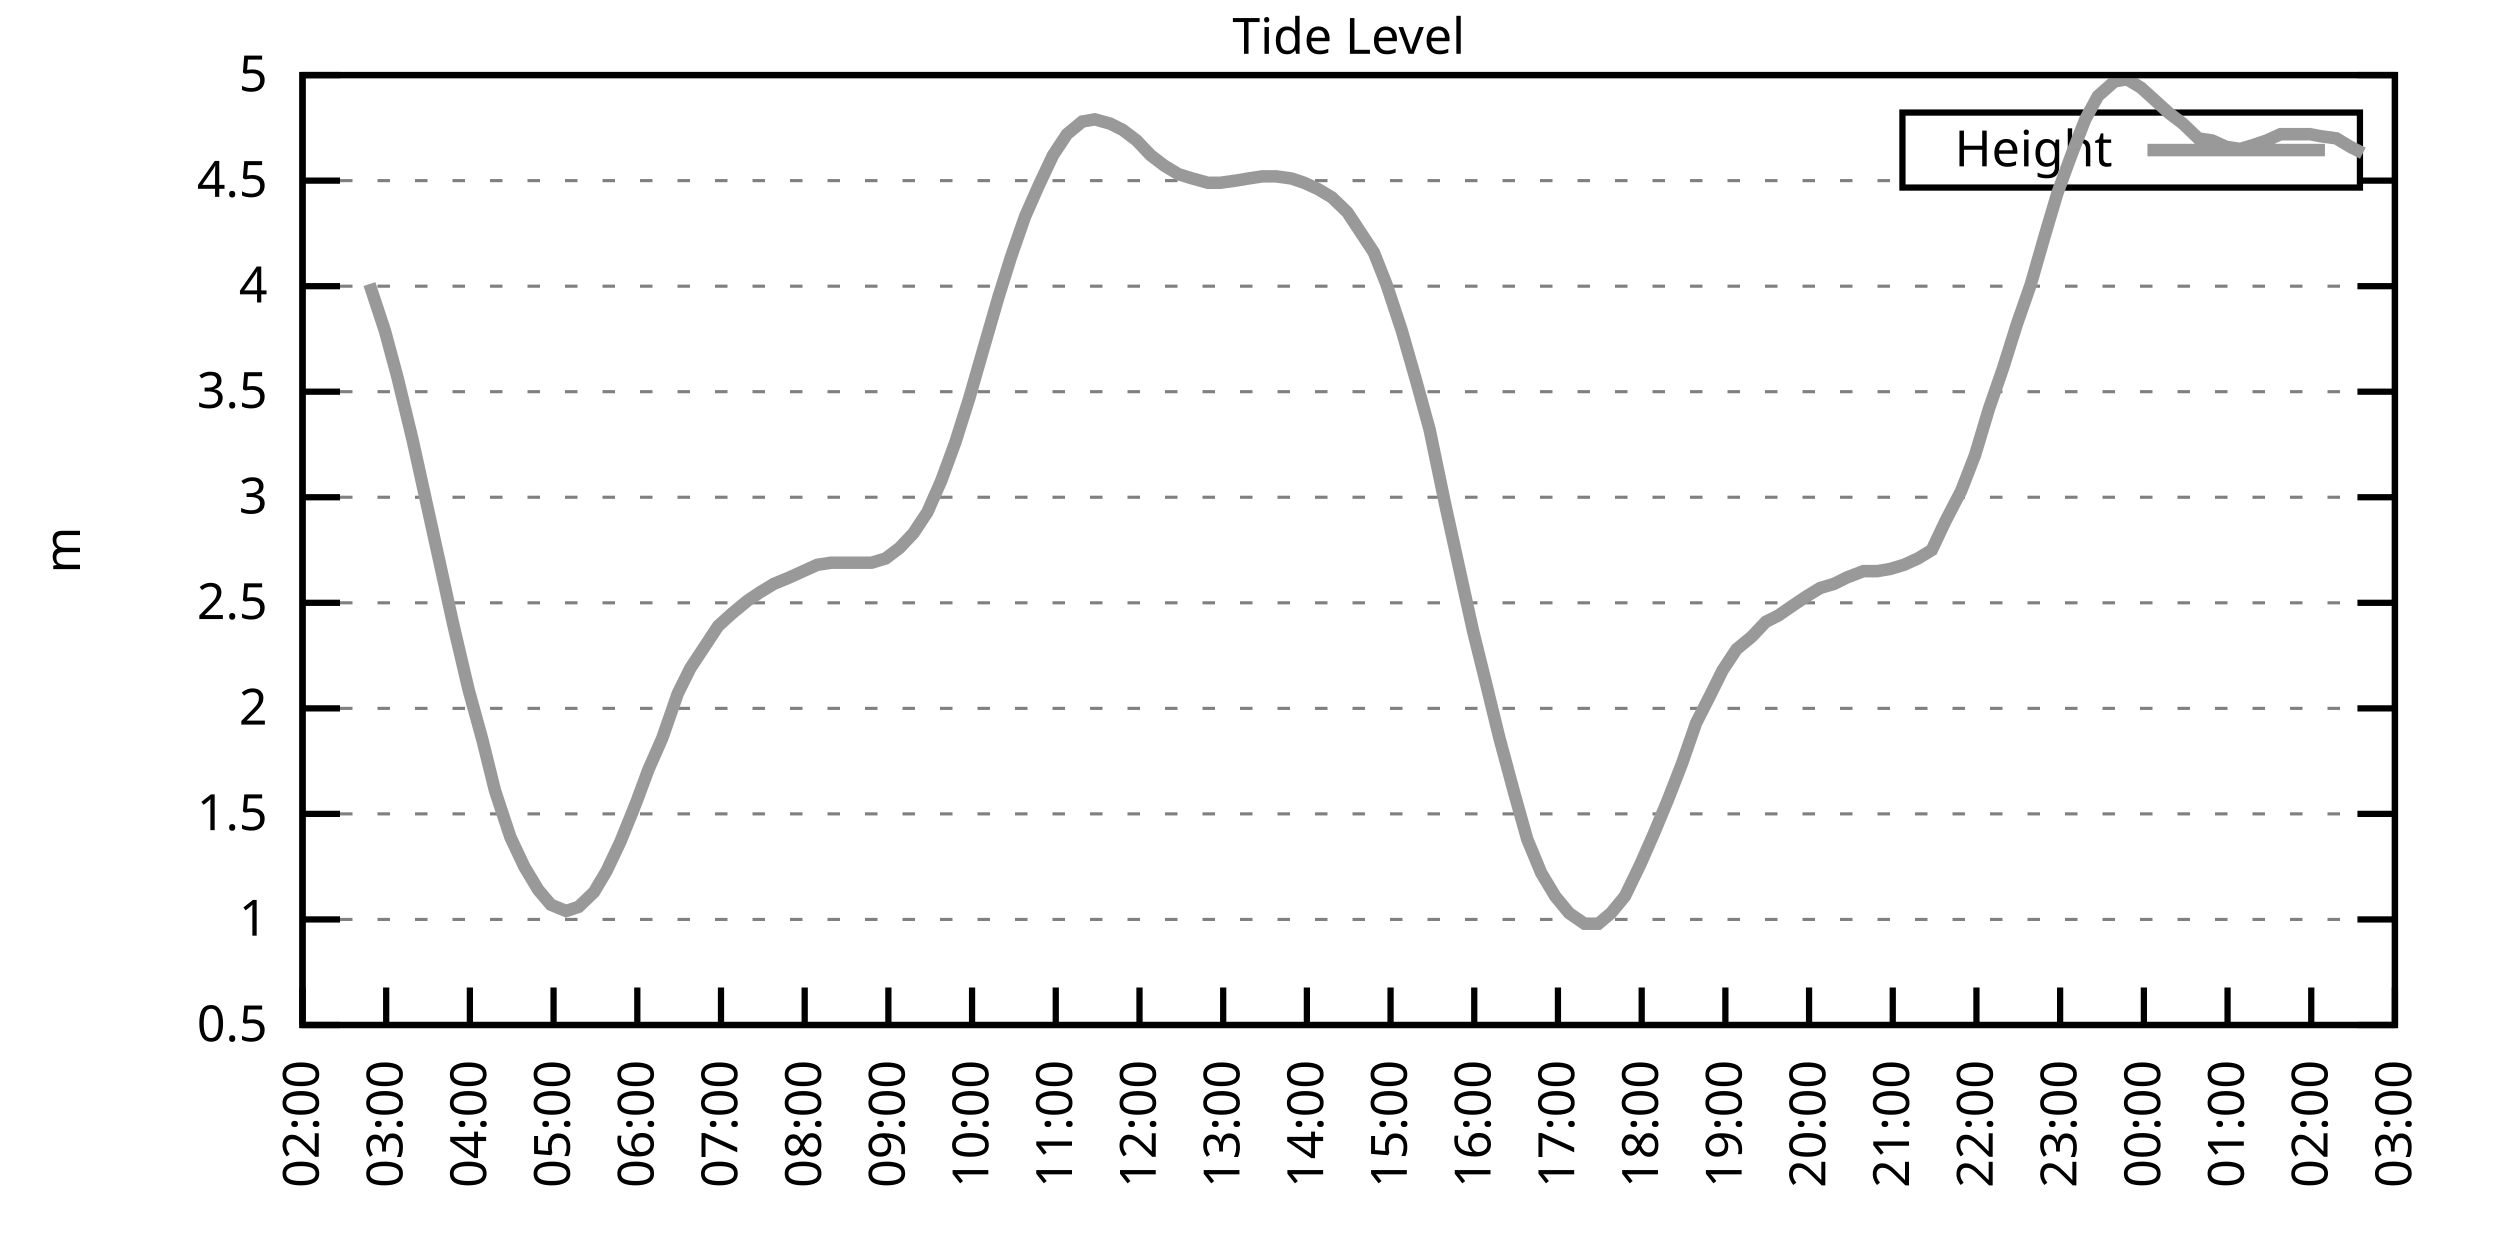
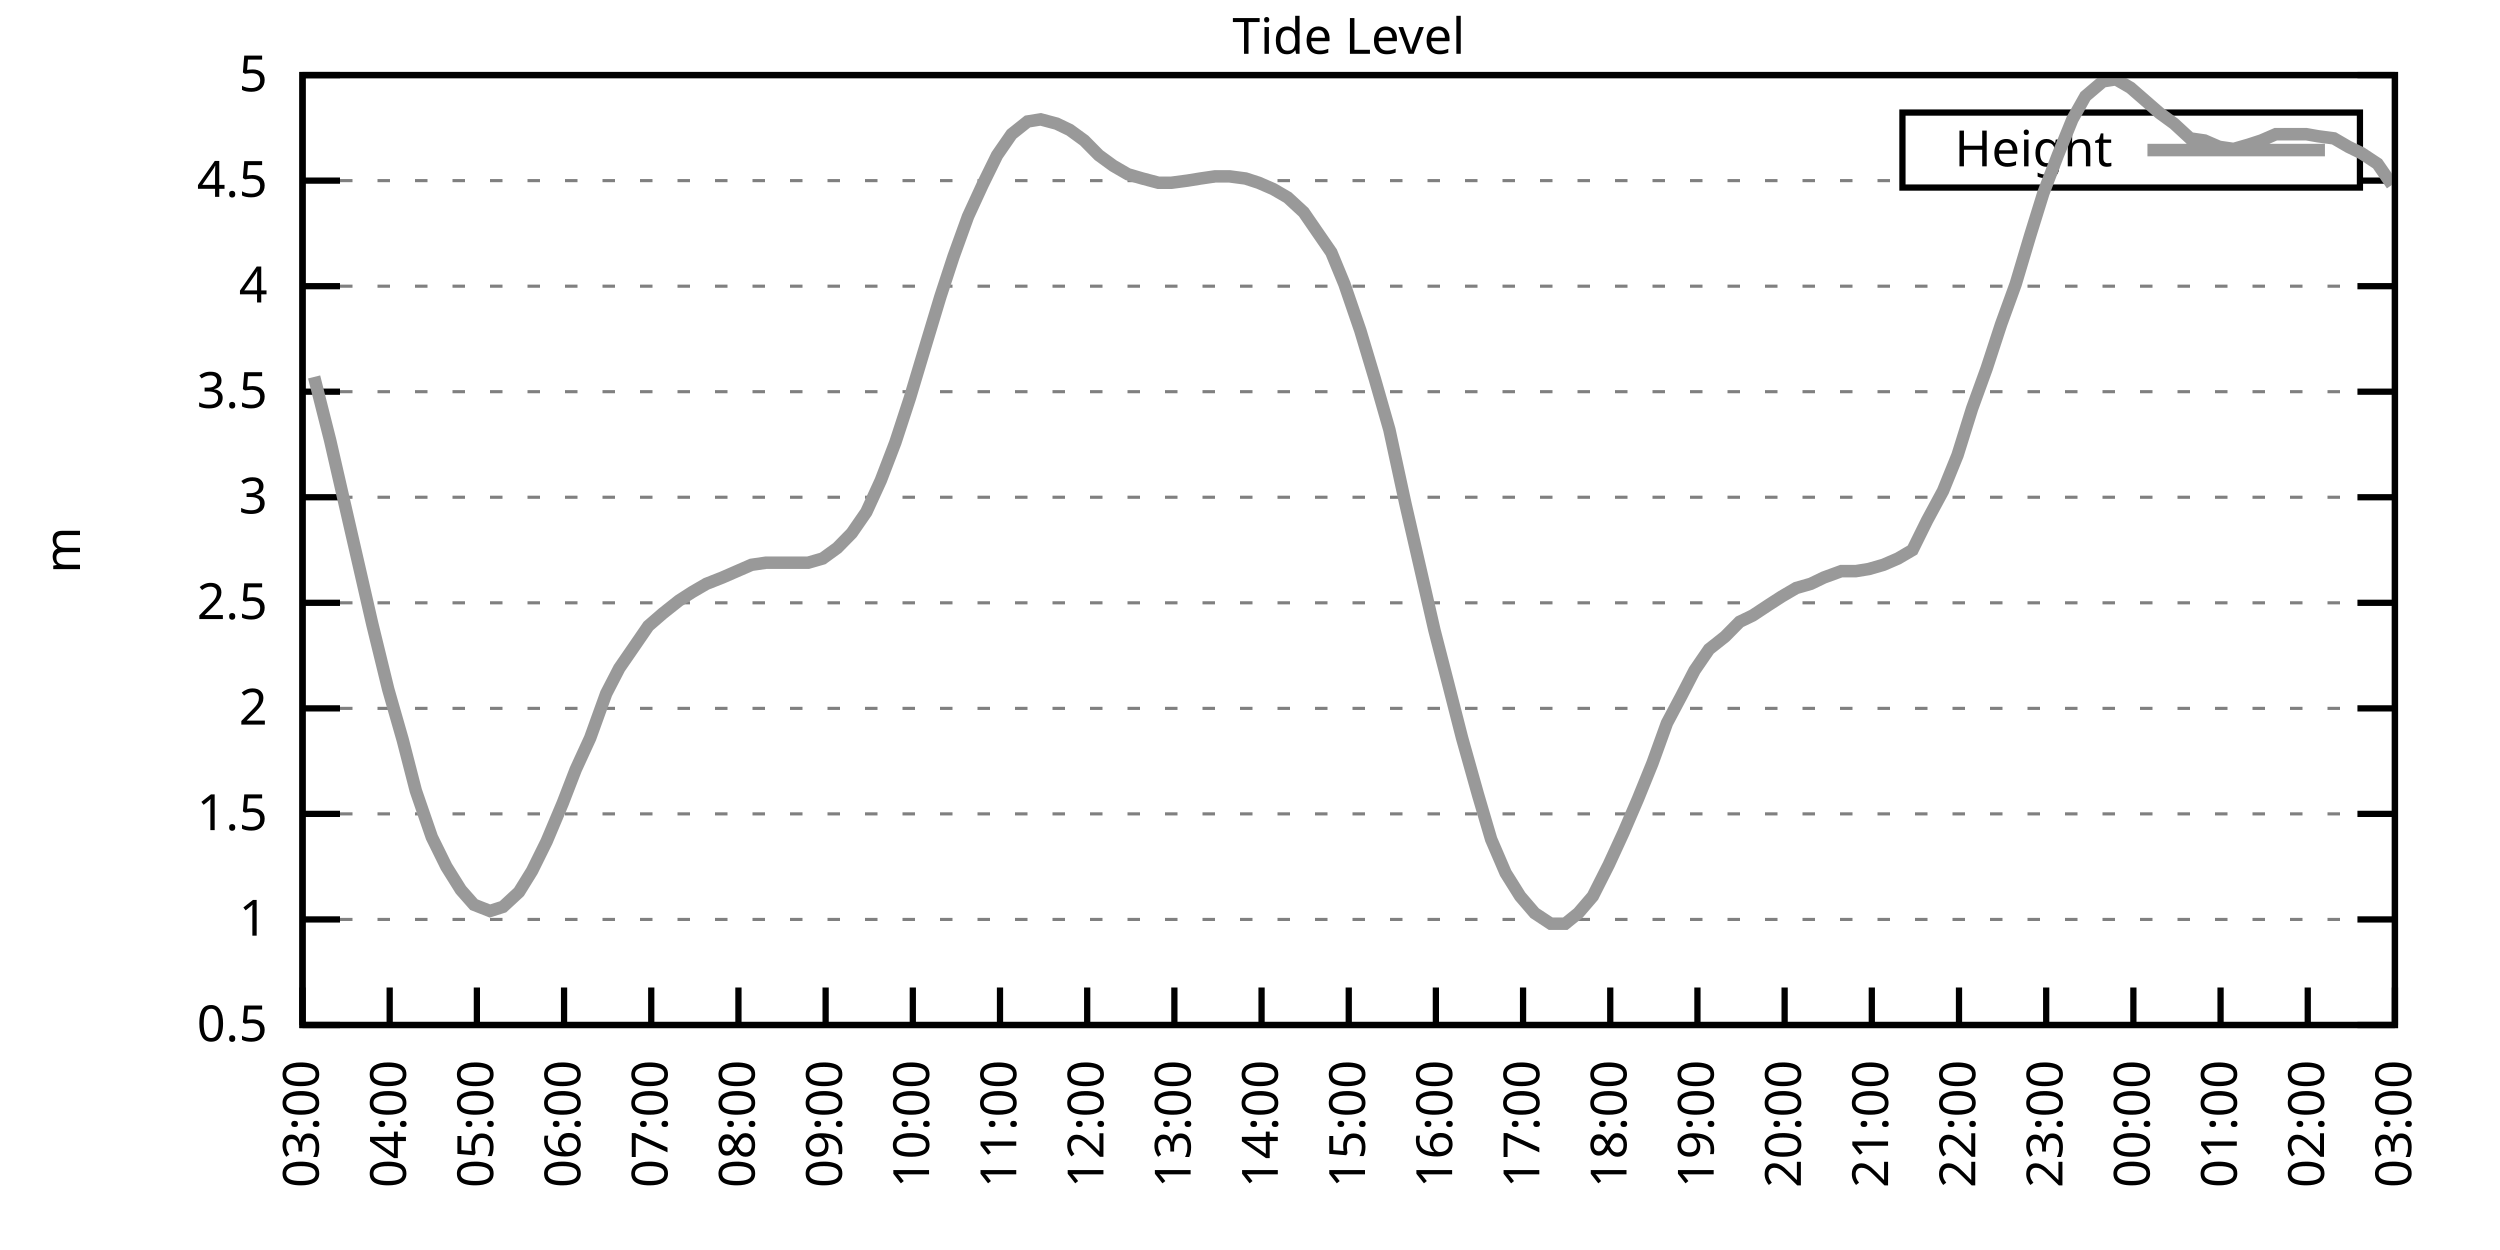
<svg xmlns="http://www.w3.org/2000/svg" xmlns:xlink="http://www.w3.org/1999/xlink" width="400" height="200" viewBox="0 0 400 200">
  <g id="gnuplot_canvas">
    <rect x="0" y="0" width="400" height="200" fill="none" />
    <defs>
      <circle id="gpDot" r="0.5" stroke-width="0.5" stroke="currentColor" />
      <path id="gpPt0" stroke-width="0.333" stroke="currentColor" d="M-1,0 h2 M0,-1 v2" />
      <path id="gpPt1" stroke-width="0.333" stroke="currentColor" d="M-1,-1 L1,1 M1,-1 L-1,1" />
      <path id="gpPt2" stroke-width="0.333" stroke="currentColor" d="M-1,0 L1,0 M0,-1 L0,1 M-1,-1 L1,1 M-1,1 L1,-1" />
      <rect id="gpPt3" stroke-width="0.333" stroke="currentColor" x="-1" y="-1" width="2" height="2" />
      <rect id="gpPt4" stroke-width="0.333" stroke="currentColor" fill="currentColor" x="-1" y="-1" width="2" height="2" />
      <circle id="gpPt5" stroke-width="0.333" stroke="currentColor" cx="0" cy="0" r="1" />
      <use xlink:href="#gpPt5" id="gpPt6" fill="currentColor" stroke="none" />
      <path id="gpPt7" stroke-width="0.333" stroke="currentColor" d="M0,-1.33 L-1.33,0.67 L1.33,0.67 z" />
      <use xlink:href="#gpPt7" id="gpPt8" fill="currentColor" stroke="none" />
      <use xlink:href="#gpPt7" id="gpPt9" stroke="currentColor" transform="rotate(180)" />
      <use xlink:href="#gpPt9" id="gpPt10" fill="currentColor" stroke="none" />
      <use xlink:href="#gpPt3" id="gpPt11" stroke="currentColor" transform="rotate(45)" />
      <use xlink:href="#gpPt11" id="gpPt12" fill="currentColor" stroke="none" />
      <path id="gpPt13" stroke-width="0.333" stroke="currentColor" d="M0,1.330 L1.265,0.411 L0.782,-1.067 L-0.782,-1.076 L-1.265,0.411 z" />
      <use xlink:href="#gpPt13" id="gpPt14" fill="currentColor" stroke="none" />
      <filter id="textbox" filterUnits="objectBoundingBox" x="0" y="0" height="1" width="1">
        <feFlood flood-color="white" flood-opacity="1" result="bgnd" />
        <feComposite in="SourceGraphic" in2="bgnd" operator="atop" />
      </filter>
      <filter id="greybox" filterUnits="objectBoundingBox" x="0" y="0" height="1" width="1">
        <feFlood flood-color="lightgrey" flood-opacity="1" result="grey" />
        <feComposite in="SourceGraphic" in2="grey" operator="atop" />
      </filter>
    </defs>
    <g fill="none" color="white" stroke="currentColor" stroke-width="1.00" stroke-linecap="butt" stroke-linejoin="miter">
</g>
    <g fill="none" color="black" stroke="currentColor" stroke-width="1.00" stroke-linecap="butt" stroke-linejoin="miter">
      <g stroke="none" shape-rendering="crispEdges">
        <polygon fill="rgb(255, 255, 255)" points="48.40,164.00 383.18,164.00 383.18,12.02 48.40,12.02 " />
      </g>
    </g>
    <g fill="none" color="black" stroke="currentColor" stroke-width="1.00" stroke-linecap="butt" stroke-linejoin="miter">
</g>
    <g fill="none" color="black" stroke="black" stroke-width="0.50" stroke-linecap="butt" stroke-linejoin="miter">
</g>
    <g fill="none" color="gray" stroke="currentColor" stroke-width="0.50" stroke-linecap="butt" stroke-linejoin="miter">
      <path stroke="gray" stroke-dasharray="2,4" class="gridline" d="M48.40,164.00 L383.19,164.00  " />
    </g>
    <g fill="none" color="gray" stroke="gray" stroke-width="1.00" stroke-linecap="butt" stroke-linejoin="miter">
</g>
    <g fill="none" color="black" stroke="currentColor" stroke-width="1.00" stroke-linecap="butt" stroke-linejoin="miter">
      <path stroke="black" d="M48.40,164.00 L54.40,164.00 M383.19,164.00 L377.19,164.00  " />
      <g transform="translate(42.80,166.60)" stroke="none" fill="black" font-family="Sans" font-size="8.00" text-anchor="end">
        <text>
          <tspan font-family="Sans"> 0.5</tspan>
        </text>
      </g>
    </g>
    <g fill="none" color="black" stroke="currentColor" stroke-width="1.00" stroke-linecap="butt" stroke-linejoin="miter">
</g>
    <g fill="none" color="black" stroke="black" stroke-width="0.50" stroke-linecap="butt" stroke-linejoin="miter">
</g>
    <g fill="none" color="gray" stroke="currentColor" stroke-width="0.50" stroke-linecap="butt" stroke-linejoin="miter">
      <path stroke="gray" stroke-dasharray="2,4" class="gridline" d="M48.40,147.11 L383.19,147.11  " />
    </g>
    <g fill="none" color="gray" stroke="gray" stroke-width="1.00" stroke-linecap="butt" stroke-linejoin="miter">
</g>
    <g fill="none" color="black" stroke="currentColor" stroke-width="1.00" stroke-linecap="butt" stroke-linejoin="miter">
      <path stroke="black" d="M48.40,147.11 L54.40,147.11 M383.19,147.11 L377.19,147.11  " />
      <g transform="translate(42.80,149.71)" stroke="none" fill="black" font-family="Sans" font-size="8.00" text-anchor="end">
        <text>
          <tspan font-family="Sans"> 1</tspan>
        </text>
      </g>
    </g>
    <g fill="none" color="black" stroke="currentColor" stroke-width="1.00" stroke-linecap="butt" stroke-linejoin="miter">
</g>
    <g fill="none" color="black" stroke="black" stroke-width="0.50" stroke-linecap="butt" stroke-linejoin="miter">
</g>
    <g fill="none" color="gray" stroke="currentColor" stroke-width="0.50" stroke-linecap="butt" stroke-linejoin="miter">
      <path stroke="gray" stroke-dasharray="2,4" class="gridline" d="M48.40,130.22 L383.19,130.22  " />
    </g>
    <g fill="none" color="gray" stroke="gray" stroke-width="1.00" stroke-linecap="butt" stroke-linejoin="miter">
</g>
    <g fill="none" color="black" stroke="currentColor" stroke-width="1.00" stroke-linecap="butt" stroke-linejoin="miter">
      <path stroke="black" d="M48.40,130.22 L54.40,130.22 M383.19,130.22 L377.19,130.22  " />
      <g transform="translate(42.80,132.82)" stroke="none" fill="black" font-family="Sans" font-size="8.00" text-anchor="end">
        <text>
          <tspan font-family="Sans"> 1.5</tspan>
        </text>
      </g>
    </g>
    <g fill="none" color="black" stroke="currentColor" stroke-width="1.00" stroke-linecap="butt" stroke-linejoin="miter">
</g>
    <g fill="none" color="black" stroke="black" stroke-width="0.50" stroke-linecap="butt" stroke-linejoin="miter">
</g>
    <g fill="none" color="gray" stroke="currentColor" stroke-width="0.50" stroke-linecap="butt" stroke-linejoin="miter">
      <path stroke="gray" stroke-dasharray="2,4" class="gridline" d="M48.40,113.34 L383.19,113.34  " />
    </g>
    <g fill="none" color="gray" stroke="gray" stroke-width="1.00" stroke-linecap="butt" stroke-linejoin="miter">
</g>
    <g fill="none" color="black" stroke="currentColor" stroke-width="1.00" stroke-linecap="butt" stroke-linejoin="miter">
      <path stroke="black" d="M48.40,113.34 L54.40,113.34 M383.19,113.34 L377.19,113.34  " />
      <g transform="translate(42.80,115.94)" stroke="none" fill="black" font-family="Sans" font-size="8.00" text-anchor="end">
        <text>
          <tspan font-family="Sans"> 2</tspan>
        </text>
      </g>
    </g>
    <g fill="none" color="black" stroke="currentColor" stroke-width="1.00" stroke-linecap="butt" stroke-linejoin="miter">
</g>
    <g fill="none" color="black" stroke="black" stroke-width="0.50" stroke-linecap="butt" stroke-linejoin="miter">
</g>
    <g fill="none" color="gray" stroke="currentColor" stroke-width="0.50" stroke-linecap="butt" stroke-linejoin="miter">
      <path stroke="gray" stroke-dasharray="2,4" class="gridline" d="M48.40,96.45 L383.19,96.45  " />
    </g>
    <g fill="none" color="gray" stroke="gray" stroke-width="1.00" stroke-linecap="butt" stroke-linejoin="miter">
</g>
    <g fill="none" color="black" stroke="currentColor" stroke-width="1.00" stroke-linecap="butt" stroke-linejoin="miter">
      <path stroke="black" d="M48.40,96.45 L54.40,96.45 M383.19,96.45 L377.19,96.45  " />
      <g transform="translate(42.80,99.05)" stroke="none" fill="black" font-family="Sans" font-size="8.00" text-anchor="end">
        <text>
          <tspan font-family="Sans"> 2.5</tspan>
        </text>
      </g>
    </g>
    <g fill="none" color="black" stroke="currentColor" stroke-width="1.00" stroke-linecap="butt" stroke-linejoin="miter">
</g>
    <g fill="none" color="black" stroke="black" stroke-width="0.50" stroke-linecap="butt" stroke-linejoin="miter">
</g>
    <g fill="none" color="gray" stroke="currentColor" stroke-width="0.50" stroke-linecap="butt" stroke-linejoin="miter">
      <path stroke="gray" stroke-dasharray="2,4" class="gridline" d="M48.40,79.56 L383.19,79.56  " />
    </g>
    <g fill="none" color="gray" stroke="gray" stroke-width="1.00" stroke-linecap="butt" stroke-linejoin="miter">
</g>
    <g fill="none" color="black" stroke="currentColor" stroke-width="1.00" stroke-linecap="butt" stroke-linejoin="miter">
      <path stroke="black" d="M48.40,79.56 L54.40,79.56 M383.19,79.56 L377.19,79.56  " />
      <g transform="translate(42.80,82.16)" stroke="none" fill="black" font-family="Sans" font-size="8.00" text-anchor="end">
        <text>
          <tspan font-family="Sans"> 3</tspan>
        </text>
      </g>
    </g>
    <g fill="none" color="black" stroke="currentColor" stroke-width="1.00" stroke-linecap="butt" stroke-linejoin="miter">
</g>
    <g fill="none" color="black" stroke="black" stroke-width="0.50" stroke-linecap="butt" stroke-linejoin="miter">
</g>
    <g fill="none" color="gray" stroke="currentColor" stroke-width="0.50" stroke-linecap="butt" stroke-linejoin="miter">
      <path stroke="gray" stroke-dasharray="2,4" class="gridline" d="M48.40,62.67 L383.19,62.67  " />
    </g>
    <g fill="none" color="gray" stroke="gray" stroke-width="1.00" stroke-linecap="butt" stroke-linejoin="miter">
</g>
    <g fill="none" color="black" stroke="currentColor" stroke-width="1.00" stroke-linecap="butt" stroke-linejoin="miter">
      <path stroke="black" d="M48.40,62.67 L54.40,62.67 M383.19,62.67 L377.19,62.67  " />
      <g transform="translate(42.80,65.27)" stroke="none" fill="black" font-family="Sans" font-size="8.00" text-anchor="end">
        <text>
          <tspan font-family="Sans"> 3.5</tspan>
        </text>
      </g>
    </g>
    <g fill="none" color="black" stroke="currentColor" stroke-width="1.00" stroke-linecap="butt" stroke-linejoin="miter">
</g>
    <g fill="none" color="black" stroke="black" stroke-width="0.50" stroke-linecap="butt" stroke-linejoin="miter">
</g>
    <g fill="none" color="gray" stroke="currentColor" stroke-width="0.50" stroke-linecap="butt" stroke-linejoin="miter">
      <path stroke="gray" stroke-dasharray="2,4" class="gridline" d="M48.40,45.79 L383.19,45.79  " />
    </g>
    <g fill="none" color="gray" stroke="gray" stroke-width="1.00" stroke-linecap="butt" stroke-linejoin="miter">
</g>
    <g fill="none" color="black" stroke="currentColor" stroke-width="1.00" stroke-linecap="butt" stroke-linejoin="miter">
      <path stroke="black" d="M48.40,45.79 L54.40,45.79 M383.19,45.79 L377.19,45.79  " />
      <g transform="translate(42.80,48.39)" stroke="none" fill="black" font-family="Sans" font-size="8.00" text-anchor="end">
        <text>
          <tspan font-family="Sans"> 4</tspan>
        </text>
      </g>
    </g>
    <g fill="none" color="black" stroke="currentColor" stroke-width="1.00" stroke-linecap="butt" stroke-linejoin="miter">
</g>
    <g fill="none" color="black" stroke="black" stroke-width="0.50" stroke-linecap="butt" stroke-linejoin="miter">
</g>
    <g fill="none" color="gray" stroke="currentColor" stroke-width="0.50" stroke-linecap="butt" stroke-linejoin="miter">
      <path stroke="gray" stroke-dasharray="2,4" class="gridline" d="M48.40,28.90 L304.39,28.90 M377.59,28.90 L383.19,28.90  " />
    </g>
    <g fill="none" color="gray" stroke="gray" stroke-width="1.00" stroke-linecap="butt" stroke-linejoin="miter">
</g>
    <g fill="none" color="black" stroke="currentColor" stroke-width="1.00" stroke-linecap="butt" stroke-linejoin="miter">
      <path stroke="black" d="M48.40,28.90 L54.40,28.90 M383.19,28.90 L377.19,28.90  " />
      <g transform="translate(42.80,31.50)" stroke="none" fill="black" font-family="Sans" font-size="8.00" text-anchor="end">
        <text>
          <tspan font-family="Sans"> 4.5</tspan>
        </text>
      </g>
    </g>
    <g fill="none" color="black" stroke="currentColor" stroke-width="1.00" stroke-linecap="butt" stroke-linejoin="miter">
</g>
    <g fill="none" color="black" stroke="black" stroke-width="0.50" stroke-linecap="butt" stroke-linejoin="miter">
</g>
    <g fill="none" color="gray" stroke="currentColor" stroke-width="0.50" stroke-linecap="butt" stroke-linejoin="miter">
      <path stroke="gray" stroke-dasharray="2,4" class="gridline" d="M48.40,12.01 L383.19,12.01  " />
    </g>
    <g fill="none" color="gray" stroke="gray" stroke-width="1.00" stroke-linecap="butt" stroke-linejoin="miter">
</g>
    <g fill="none" color="black" stroke="currentColor" stroke-width="1.00" stroke-linecap="butt" stroke-linejoin="miter">
      <path stroke="black" d="M48.40,12.01 L54.40,12.01 M383.19,12.01 L377.19,12.01  " />
      <g transform="translate(42.80,14.61)" stroke="none" fill="black" font-family="Sans" font-size="8.00" text-anchor="end">
        <text>
          <tspan font-family="Sans"> 5</tspan>
        </text>
      </g>
    </g>
    <g fill="none" color="black" stroke="currentColor" stroke-width="1.00" stroke-linecap="butt" stroke-linejoin="miter">
      <path stroke="black" d="M48.40,164.00 L48.40,158.00  " />
      <g transform="translate(51.00,169.60) rotate(270.00)" stroke="none" fill="black" font-family="Sans" font-size="8.00" text-anchor="end">
        <text>
-           <tspan font-family="Sans">02:00</tspan>
-         </text>
-       </g>
-     </g>
-     <g fill="none" color="black" stroke="currentColor" stroke-width="1.00" stroke-linecap="butt" stroke-linejoin="miter">
-       <path stroke="black" d="M61.79,164.00 L61.79,158.00  " />
-       <g transform="translate(64.39,169.60) rotate(270.00)" stroke="none" fill="black" font-family="Sans" font-size="8.00" text-anchor="end">
-         <text>
          <tspan font-family="Sans">03:00</tspan>
        </text>
      </g>
    </g>
    <g fill="none" color="black" stroke="currentColor" stroke-width="1.00" stroke-linecap="butt" stroke-linejoin="miter">
-       <path stroke="black" d="M75.18,164.00 L75.18,158.00  " />
-       <g transform="translate(77.78,169.60) rotate(270.00)" stroke="none" fill="black" font-family="Sans" font-size="8.00" text-anchor="end">
+       <path stroke="black" d="M62.35,164.00 L62.35,158.00  " />
+       <g transform="translate(64.95,169.60) rotate(270.00)" stroke="none" fill="black" font-family="Sans" font-size="8.00" text-anchor="end">
        <text>
          <tspan font-family="Sans">04:00</tspan>
        </text>
      </g>
    </g>
    <g fill="none" color="black" stroke="currentColor" stroke-width="1.00" stroke-linecap="butt" stroke-linejoin="miter">
-       <path stroke="black" d="M88.57,164.00 L88.57,158.00  " />
-       <g transform="translate(91.17,169.60) rotate(270.00)" stroke="none" fill="black" font-family="Sans" font-size="8.00" text-anchor="end">
+       <path stroke="black" d="M76.30,164.00 L76.30,158.00  " />
+       <g transform="translate(78.90,169.60) rotate(270.00)" stroke="none" fill="black" font-family="Sans" font-size="8.00" text-anchor="end">
        <text>
          <tspan font-family="Sans">05:00</tspan>
        </text>
      </g>
    </g>
    <g fill="none" color="black" stroke="currentColor" stroke-width="1.00" stroke-linecap="butt" stroke-linejoin="miter">
-       <path stroke="black" d="M101.97,164.00 L101.97,158.00  " />
-       <g transform="translate(104.57,169.60) rotate(270.00)" stroke="none" fill="black" font-family="Sans" font-size="8.00" text-anchor="end">
+       <path stroke="black" d="M90.25,164.00 L90.25,158.00  " />
+       <g transform="translate(92.85,169.60) rotate(270.00)" stroke="none" fill="black" font-family="Sans" font-size="8.00" text-anchor="end">
        <text>
          <tspan font-family="Sans">06:00</tspan>
        </text>
      </g>
    </g>
    <g fill="none" color="black" stroke="currentColor" stroke-width="1.00" stroke-linecap="butt" stroke-linejoin="miter">
-       <path stroke="black" d="M115.36,164.00 L115.36,158.00  " />
-       <g transform="translate(117.96,169.60) rotate(270.00)" stroke="none" fill="black" font-family="Sans" font-size="8.00" text-anchor="end">
+       <path stroke="black" d="M104.20,164.00 L104.20,158.00  " />
+       <g transform="translate(106.80,169.60) rotate(270.00)" stroke="none" fill="black" font-family="Sans" font-size="8.00" text-anchor="end">
        <text>
          <tspan font-family="Sans">07:00</tspan>
        </text>
      </g>
    </g>
    <g fill="none" color="black" stroke="currentColor" stroke-width="1.00" stroke-linecap="butt" stroke-linejoin="miter">
-       <path stroke="black" d="M128.75,164.00 L128.75,158.00  " />
-       <g transform="translate(131.35,169.60) rotate(270.00)" stroke="none" fill="black" font-family="Sans" font-size="8.00" text-anchor="end">
+       <path stroke="black" d="M118.15,164.00 L118.15,158.00  " />
+       <g transform="translate(120.75,169.60) rotate(270.00)" stroke="none" fill="black" font-family="Sans" font-size="8.00" text-anchor="end">
        <text>
          <tspan font-family="Sans">08:00</tspan>
        </text>
      </g>
    </g>
    <g fill="none" color="black" stroke="currentColor" stroke-width="1.00" stroke-linecap="butt" stroke-linejoin="miter">
-       <path stroke="black" d="M142.14,164.00 L142.14,158.00  " />
-       <g transform="translate(144.74,169.60) rotate(270.00)" stroke="none" fill="black" font-family="Sans" font-size="8.00" text-anchor="end">
+       <path stroke="black" d="M132.10,164.00 L132.10,158.00  " />
+       <g transform="translate(134.70,169.60) rotate(270.00)" stroke="none" fill="black" font-family="Sans" font-size="8.00" text-anchor="end">
        <text>
          <tspan font-family="Sans">09:00</tspan>
        </text>
      </g>
    </g>
    <g fill="none" color="black" stroke="currentColor" stroke-width="1.00" stroke-linecap="butt" stroke-linejoin="miter">
-       <path stroke="black" d="M155.53,164.00 L155.53,158.00  " />
-       <g transform="translate(158.13,169.60) rotate(270.00)" stroke="none" fill="black" font-family="Sans" font-size="8.00" text-anchor="end">
+       <path stroke="black" d="M146.05,164.00 L146.05,158.00  " />
+       <g transform="translate(148.65,169.60) rotate(270.00)" stroke="none" fill="black" font-family="Sans" font-size="8.00" text-anchor="end">
        <text>
          <tspan font-family="Sans">10:00</tspan>
        </text>
      </g>
    </g>
    <g fill="none" color="black" stroke="currentColor" stroke-width="1.00" stroke-linecap="butt" stroke-linejoin="miter">
-       <path stroke="black" d="M168.92,164.00 L168.92,158.00  " />
-       <g transform="translate(171.52,169.60) rotate(270.00)" stroke="none" fill="black" font-family="Sans" font-size="8.00" text-anchor="end">
+       <path stroke="black" d="M160.00,164.00 L160.00,158.00  " />
+       <g transform="translate(162.60,169.60) rotate(270.00)" stroke="none" fill="black" font-family="Sans" font-size="8.00" text-anchor="end">
        <text>
          <tspan font-family="Sans">11:00</tspan>
        </text>
      </g>
    </g>
    <g fill="none" color="black" stroke="currentColor" stroke-width="1.00" stroke-linecap="butt" stroke-linejoin="miter">
-       <path stroke="black" d="M182.32,164.00 L182.32,158.00  " />
-       <g transform="translate(184.92,169.60) rotate(270.00)" stroke="none" fill="black" font-family="Sans" font-size="8.00" text-anchor="end">
+       <path stroke="black" d="M173.95,164.00 L173.95,158.00  " />
+       <g transform="translate(176.55,169.60) rotate(270.00)" stroke="none" fill="black" font-family="Sans" font-size="8.00" text-anchor="end">
        <text>
          <tspan font-family="Sans">12:00</tspan>
        </text>
      </g>
    </g>
    <g fill="none" color="black" stroke="currentColor" stroke-width="1.00" stroke-linecap="butt" stroke-linejoin="miter">
-       <path stroke="black" d="M195.71,164.00 L195.71,158.00  " />
-       <g transform="translate(198.31,169.60) rotate(270.00)" stroke="none" fill="black" font-family="Sans" font-size="8.00" text-anchor="end">
+       <path stroke="black" d="M187.90,164.00 L187.90,158.00  " />
+       <g transform="translate(190.50,169.60) rotate(270.00)" stroke="none" fill="black" font-family="Sans" font-size="8.00" text-anchor="end">
        <text>
          <tspan font-family="Sans">13:00</tspan>
        </text>
      </g>
    </g>
    <g fill="none" color="black" stroke="currentColor" stroke-width="1.00" stroke-linecap="butt" stroke-linejoin="miter">
-       <path stroke="black" d="M209.10,164.00 L209.10,158.00  " />
-       <g transform="translate(211.70,169.60) rotate(270.00)" stroke="none" fill="black" font-family="Sans" font-size="8.00" text-anchor="end">
+       <path stroke="black" d="M201.85,164.00 L201.85,158.00  " />
+       <g transform="translate(204.45,169.60) rotate(270.00)" stroke="none" fill="black" font-family="Sans" font-size="8.00" text-anchor="end">
        <text>
          <tspan font-family="Sans">14:00</tspan>
        </text>
      </g>
    </g>
    <g fill="none" color="black" stroke="currentColor" stroke-width="1.00" stroke-linecap="butt" stroke-linejoin="miter">
-       <path stroke="black" d="M222.49,164.00 L222.49,158.00  " />
-       <g transform="translate(225.09,169.60) rotate(270.00)" stroke="none" fill="black" font-family="Sans" font-size="8.00" text-anchor="end">
+       <path stroke="black" d="M215.80,164.00 L215.80,158.00  " />
+       <g transform="translate(218.40,169.60) rotate(270.00)" stroke="none" fill="black" font-family="Sans" font-size="8.00" text-anchor="end">
        <text>
          <tspan font-family="Sans">15:00</tspan>
        </text>
      </g>
    </g>
    <g fill="none" color="black" stroke="currentColor" stroke-width="1.00" stroke-linecap="butt" stroke-linejoin="miter">
-       <path stroke="black" d="M235.88,164.00 L235.88,158.00  " />
-       <g transform="translate(238.48,169.60) rotate(270.00)" stroke="none" fill="black" font-family="Sans" font-size="8.00" text-anchor="end">
+       <path stroke="black" d="M229.74,164.00 L229.74,158.00  " />
+       <g transform="translate(232.34,169.60) rotate(270.00)" stroke="none" fill="black" font-family="Sans" font-size="8.00" text-anchor="end">
        <text>
          <tspan font-family="Sans">16:00</tspan>
        </text>
      </g>
    </g>
    <g fill="none" color="black" stroke="currentColor" stroke-width="1.00" stroke-linecap="butt" stroke-linejoin="miter">
-       <path stroke="black" d="M249.27,164.00 L249.27,158.00  " />
-       <g transform="translate(251.87,169.60) rotate(270.00)" stroke="none" fill="black" font-family="Sans" font-size="8.00" text-anchor="end">
+       <path stroke="black" d="M243.69,164.00 L243.69,158.00  " />
+       <g transform="translate(246.29,169.60) rotate(270.00)" stroke="none" fill="black" font-family="Sans" font-size="8.00" text-anchor="end">
        <text>
          <tspan font-family="Sans">17:00</tspan>
        </text>
      </g>
    </g>
    <g fill="none" color="black" stroke="currentColor" stroke-width="1.00" stroke-linecap="butt" stroke-linejoin="miter">
-       <path stroke="black" d="M262.67,164.00 L262.67,158.00  " />
-       <g transform="translate(265.27,169.60) rotate(270.00)" stroke="none" fill="black" font-family="Sans" font-size="8.00" text-anchor="end">
+       <path stroke="black" d="M257.64,164.00 L257.64,158.00  " />
+       <g transform="translate(260.24,169.60) rotate(270.00)" stroke="none" fill="black" font-family="Sans" font-size="8.00" text-anchor="end">
        <text>
          <tspan font-family="Sans">18:00</tspan>
        </text>
      </g>
    </g>
    <g fill="none" color="black" stroke="currentColor" stroke-width="1.00" stroke-linecap="butt" stroke-linejoin="miter">
-       <path stroke="black" d="M276.06,164.00 L276.06,158.00  " />
-       <g transform="translate(278.66,169.60) rotate(270.00)" stroke="none" fill="black" font-family="Sans" font-size="8.00" text-anchor="end">
+       <path stroke="black" d="M271.59,164.00 L271.59,158.00  " />
+       <g transform="translate(274.19,169.60) rotate(270.00)" stroke="none" fill="black" font-family="Sans" font-size="8.00" text-anchor="end">
        <text>
          <tspan font-family="Sans">19:00</tspan>
        </text>
      </g>
    </g>
    <g fill="none" color="black" stroke="currentColor" stroke-width="1.00" stroke-linecap="butt" stroke-linejoin="miter">
-       <path stroke="black" d="M289.45,164.00 L289.45,158.00  " />
-       <g transform="translate(292.05,169.60) rotate(270.00)" stroke="none" fill="black" font-family="Sans" font-size="8.00" text-anchor="end">
+       <path stroke="black" d="M285.54,164.00 L285.54,158.00  " />
+       <g transform="translate(288.14,169.60) rotate(270.00)" stroke="none" fill="black" font-family="Sans" font-size="8.00" text-anchor="end">
        <text>
          <tspan font-family="Sans">20:00</tspan>
        </text>
      </g>
    </g>
    <g fill="none" color="black" stroke="currentColor" stroke-width="1.00" stroke-linecap="butt" stroke-linejoin="miter">
-       <path stroke="black" d="M302.84,164.00 L302.84,158.00  " />
-       <g transform="translate(305.44,169.60) rotate(270.00)" stroke="none" fill="black" font-family="Sans" font-size="8.00" text-anchor="end">
+       <path stroke="black" d="M299.49,164.00 L299.49,158.00  " />
+       <g transform="translate(302.09,169.60) rotate(270.00)" stroke="none" fill="black" font-family="Sans" font-size="8.00" text-anchor="end">
        <text>
          <tspan font-family="Sans">21:00</tspan>
        </text>
      </g>
    </g>
    <g fill="none" color="black" stroke="currentColor" stroke-width="1.00" stroke-linecap="butt" stroke-linejoin="miter">
-       <path stroke="black" d="M316.23,164.00 L316.23,158.00  " />
-       <g transform="translate(318.83,169.60) rotate(270.00)" stroke="none" fill="black" font-family="Sans" font-size="8.00" text-anchor="end">
+       <path stroke="black" d="M313.44,164.00 L313.44,158.00  " />
+       <g transform="translate(316.04,169.60) rotate(270.00)" stroke="none" fill="black" font-family="Sans" font-size="8.00" text-anchor="end">
        <text>
          <tspan font-family="Sans">22:00</tspan>
        </text>
      </g>
    </g>
    <g fill="none" color="black" stroke="currentColor" stroke-width="1.00" stroke-linecap="butt" stroke-linejoin="miter">
-       <path stroke="black" d="M329.62,164.00 L329.62,158.00  " />
-       <g transform="translate(332.22,169.60) rotate(270.00)" stroke="none" fill="black" font-family="Sans" font-size="8.00" text-anchor="end">
+       <path stroke="black" d="M327.39,164.00 L327.39,158.00  " />
+       <g transform="translate(329.99,169.60) rotate(270.00)" stroke="none" fill="black" font-family="Sans" font-size="8.00" text-anchor="end">
        <text>
          <tspan font-family="Sans">23:00</tspan>
        </text>
      </g>
    </g>
    <g fill="none" color="black" stroke="currentColor" stroke-width="1.00" stroke-linecap="butt" stroke-linejoin="miter">
-       <path stroke="black" d="M343.02,164.00 L343.02,158.00  " />
-       <g transform="translate(345.62,169.60) rotate(270.00)" stroke="none" fill="black" font-family="Sans" font-size="8.00" text-anchor="end">
+       <path stroke="black" d="M341.34,164.00 L341.34,158.00  " />
+       <g transform="translate(343.94,169.60) rotate(270.00)" stroke="none" fill="black" font-family="Sans" font-size="8.00" text-anchor="end">
        <text>
          <tspan font-family="Sans">00:00</tspan>
        </text>
      </g>
    </g>
    <g fill="none" color="black" stroke="currentColor" stroke-width="1.00" stroke-linecap="butt" stroke-linejoin="miter">
-       <path stroke="black" d="M356.41,164.00 L356.41,158.00  " />
-       <g transform="translate(359.01,169.60) rotate(270.00)" stroke="none" fill="black" font-family="Sans" font-size="8.00" text-anchor="end">
+       <path stroke="black" d="M355.29,164.00 L355.29,158.00  " />
+       <g transform="translate(357.89,169.60) rotate(270.00)" stroke="none" fill="black" font-family="Sans" font-size="8.00" text-anchor="end">
        <text>
          <tspan font-family="Sans">01:00</tspan>
        </text>
      </g>
    </g>
    <g fill="none" color="black" stroke="currentColor" stroke-width="1.00" stroke-linecap="butt" stroke-linejoin="miter">
-       <path stroke="black" d="M369.80,164.00 L369.80,158.00  " />
-       <g transform="translate(372.40,169.60) rotate(270.00)" stroke="none" fill="black" font-family="Sans" font-size="8.00" text-anchor="end">
+       <path stroke="black" d="M369.24,164.00 L369.24,158.00  " />
+       <g transform="translate(371.84,169.60) rotate(270.00)" stroke="none" fill="black" font-family="Sans" font-size="8.00" text-anchor="end">
        <text>
          <tspan font-family="Sans">02:00</tspan>
        </text>
      </g>
    </g>
    <g fill="none" color="black" stroke="currentColor" stroke-width="1.00" stroke-linecap="butt" stroke-linejoin="miter">
      <path stroke="black" d="M383.19,164.00 L383.19,158.00  " />
      <g transform="translate(385.79,169.60) rotate(270.00)" stroke="none" fill="black" font-family="Sans" font-size="8.00" text-anchor="end">
        <text>
          <tspan font-family="Sans">03:00</tspan>
        </text>
      </g>
    </g>
    <g fill="none" color="black" stroke="currentColor" stroke-width="1.00" stroke-linecap="butt" stroke-linejoin="miter">
</g>
    <g fill="none" color="black" stroke="currentColor" stroke-width="1.00" stroke-linecap="butt" stroke-linejoin="miter">
      <path stroke="black" d="M48.40,12.01 L48.40,164.00 L383.19,164.00 L383.19,12.01 L48.40,12.01 Z  " />
    </g>
    <g fill="none" color="black" stroke="currentColor" stroke-width="1.00" stroke-linecap="butt" stroke-linejoin="miter">
</g>
    <g fill="none" color="black" stroke="currentColor" stroke-width="1.00" stroke-linecap="butt" stroke-linejoin="miter">
      <path stroke="black" d="M304.39,30.01 L304.39,18.01 L377.59,18.01 L377.59,30.01 L304.39,30.01 Z  " />
    </g>
    <g id="Tide_level_plot_1">
      <g fill="none" color="white" stroke="black" stroke-width="2.00" stroke-linecap="butt" stroke-linejoin="miter">
</g>
      <g fill="none" color="black" stroke="currentColor" stroke-width="2.00" stroke-linecap="butt" stroke-linejoin="miter">
        <g transform="translate(337.99,26.61)" stroke="none" fill="black" font-family="Sans" font-size="8.00" text-anchor="end">
          <text>
            <tspan font-family="Sans">Height</tspan>
          </text>
        </g>
      </g>
      <g fill="none" color="black" stroke="currentColor" stroke-width="2.00" stroke-linecap="butt" stroke-linejoin="miter">
-         <path stroke="rgb(153, 153, 153)" d="M343.59,24.01 L371.99,24.01 M59.11,45.45 L61.57,52.88 L63.58,60.31 L66.03,70.44 L68.04,79.56 L70.50,90.71   L72.50,99.83 L74.96,110.30 L77.19,118.40 L79.20,126.51 L81.66,133.94 L83.89,138.67 L86.12,142.38 L88.13,144.75   L90.58,145.76 L92.59,145.09 L95.05,142.72 L97.06,139.34 L99.29,134.62 L101.74,128.54 L103.75,123.13 L105.98,118.07   L108.44,110.97 L110.45,106.92 L112.68,103.54 L114.91,100.16 L117.14,98.14 L119.60,96.11 L121.61,94.76 L123.84,93.41   L126.29,92.40 L130.76,90.37 L132.99,90.03 L135.22,90.03 L137.23,90.03 L139.46,90.03 L141.69,89.36 L143.93,87.67   L146.16,85.30 L148.39,81.93 L150.62,76.86 L152.85,70.78 L155.09,63.69 L157.32,55.92 L159.77,47.47 L161.78,41.06   L164.01,34.64 L166.25,29.57 L168.48,24.84 L170.71,21.47 L173.17,19.44 L175.17,19.10 L177.63,19.78 L179.64,20.79   L181.87,22.48 L184.10,24.84 L186.33,26.53 L188.57,27.88 L190.80,28.56 L193.25,29.24 L195.26,29.24 L197.72,28.90   L199.73,28.56 L201.96,28.22 L204.19,28.22 L206.64,28.56 L208.65,29.24 L210.88,30.25 L213.12,31.60 L215.57,33.96   L217.58,37.00 L219.81,40.38 L221.82,45.45 L224.28,52.88 L226.51,60.65 L228.74,68.75 L231.20,80.57 L233.43,90.71   L235.66,100.84 L237.67,108.95 L239.90,118.07 L242.36,127.18 L244.36,134.28 L246.60,139.68 L248.83,143.40 L251.06,146.10   L253.51,147.79 L255.75,147.79 L257.76,146.10 L259.99,143.40 L262.44,138.33 L264.67,133.26 L266.91,127.86 L269.14,122.12   L271.37,115.70 L273.60,111.31 L275.61,107.26 L277.84,103.88 L280.30,101.85 L282.53,99.49 L284.54,98.48 L286.99,96.79   L289.00,95.44 L291.23,94.08 L293.47,93.41 L295.48,92.40 L298.15,91.38 L300.39,91.38 L302.39,91.04 L304.63,90.37   L306.86,89.36 L309.09,88.00 L311.32,83.28 L313.78,78.55 L316.01,72.81 L318.24,65.38 L320.47,58.96 L322.70,51.87   L324.94,45.45 L327.17,37.68 L329.18,30.92 L331.41,24.84 L333.64,19.10 L335.65,15.39 L338.33,13.02 L340.34,12.69   L342.57,14.04 L344.80,16.06 L347.03,18.09 L349.26,19.78 L351.72,22.14 L353.95,22.48 L356.18,23.49 L358.42,23.83   L360.65,23.16 L362.66,22.48 L364.89,21.47 L367.34,21.47 L369.58,21.47 L371.36,21.80 L373.82,22.14 L376.05,23.49   L378.06,24.51  " />
+         <path stroke="rgb(153, 153, 153)" d="M343.59,24.01 L371.99,24.01 M50.26,60.31 L52.82,70.44 L54.91,79.56 L57.47,90.71 L59.56,99.83 L62.12,110.30   L64.44,118.40 L66.53,126.51 L69.09,133.94 L71.42,138.67 L73.74,142.38 L75.83,144.75 L78.39,145.76 L80.48,145.09   L83.04,142.72 L85.13,139.34 L87.46,134.62 L90.02,128.54 L92.11,123.13 L94.43,118.07 L96.99,110.97 L99.08,106.92   L101.41,103.54 L103.73,100.16 L106.06,98.14 L108.62,96.11 L110.71,94.76 L113.03,93.41 L115.59,92.40 L120.24,90.37   L122.57,90.03 L124.89,90.03 L126.98,90.03 L129.31,90.03 L131.63,89.36 L133.96,87.67 L136.28,85.30 L138.61,81.93   L140.93,76.86 L143.26,70.78 L145.58,63.69 L147.91,55.92 L150.46,47.47 L152.56,41.06 L154.88,34.64 L157.21,29.57   L159.53,24.84 L161.86,21.47 L164.41,19.44 L166.51,19.10 L169.06,19.78 L171.16,20.79 L173.48,22.48 L175.81,24.84   L178.13,26.53 L180.46,27.88 L182.78,28.56 L185.34,29.24 L187.43,29.24 L189.99,28.90 L192.08,28.56 L194.41,28.22   L196.73,28.22 L199.29,28.56 L201.38,29.24 L203.71,30.25 L206.03,31.60 L208.59,33.96 L210.68,37.00 L213.01,40.38   L215.10,45.45 L217.65,52.88 L219.98,60.65 L222.30,68.75 L224.86,80.57 L227.19,90.71 L229.51,100.84 L231.60,108.95   L233.93,118.07 L236.49,127.18 L238.58,134.28 L240.90,139.68 L243.23,143.40 L245.55,146.10 L248.11,147.79 L250.44,147.79   L252.53,146.10 L254.85,143.40 L257.41,138.33 L259.74,133.26 L262.06,127.86 L264.39,122.12 L266.71,115.70 L269.04,111.31   L271.13,107.26 L273.45,103.88 L276.01,101.85 L278.34,99.49 L280.43,98.48 L282.99,96.79 L285.08,95.44 L287.40,94.08   L289.73,93.41 L291.82,92.40 L294.61,91.38 L296.94,91.38 L299.03,91.04 L301.35,90.37 L303.68,89.36 L306.00,88.00   L308.33,83.28 L310.88,78.55 L313.21,72.81 L315.53,65.38 L317.86,58.96 L320.18,51.87 L322.51,45.45 L324.83,37.68   L326.93,30.92 L329.25,24.84 L331.58,19.10 L333.67,15.39 L336.46,13.02 L338.55,12.69 L340.88,14.04 L343.20,16.06   L345.53,18.09 L347.85,19.78 L350.41,22.14 L352.73,22.48 L355.06,23.49 L357.38,23.83 L359.71,23.16 L361.80,22.48   L364.13,21.47 L366.68,21.47 L369.01,21.47 L370.87,21.80 L373.43,22.14 L375.75,23.49 L377.84,24.51 L380.40,26.20   L382.73,29.57  " />
      </g>
    </g>
    <g fill="none" color="black" stroke="currentColor" stroke-width="2.00" stroke-linecap="butt" stroke-linejoin="miter">
</g>
    <g fill="none" color="black" stroke="black" stroke-width="1.00" stroke-linecap="butt" stroke-linejoin="miter">
</g>
    <g fill="none" color="black" stroke="currentColor" stroke-width="1.00" stroke-linecap="butt" stroke-linejoin="miter">
      <path stroke="black" d="M48.40,12.01 L48.40,164.00 L383.19,164.00 L383.19,12.01 L48.40,12.01 Z  " />
      <g transform="translate(12.80,88.01) rotate(270.00)" stroke="none" fill="black" font-family="Sans" font-size="8.00" text-anchor="middle">
        <text>
          <tspan font-family="Sans">m</tspan>
        </text>
      </g>
    </g>
    <g fill="none" color="black" stroke="currentColor" stroke-width="1.00" stroke-linecap="butt" stroke-linejoin="miter">
</g>
    <g fill="none" color="black" stroke="currentColor" stroke-width="1.00" stroke-linecap="butt" stroke-linejoin="miter">
      <g transform="translate(215.79,8.61)" stroke="none" fill="black" font-family="Sans" font-size="8.00" text-anchor="middle">
        <text>
          <tspan font-family="Sans">Tide Level</tspan>
        </text>
      </g>
    </g>
    <g fill="none" color="black" stroke="currentColor" stroke-width="1.00" stroke-linecap="butt" stroke-linejoin="miter">
</g>
  </g>
</svg>
